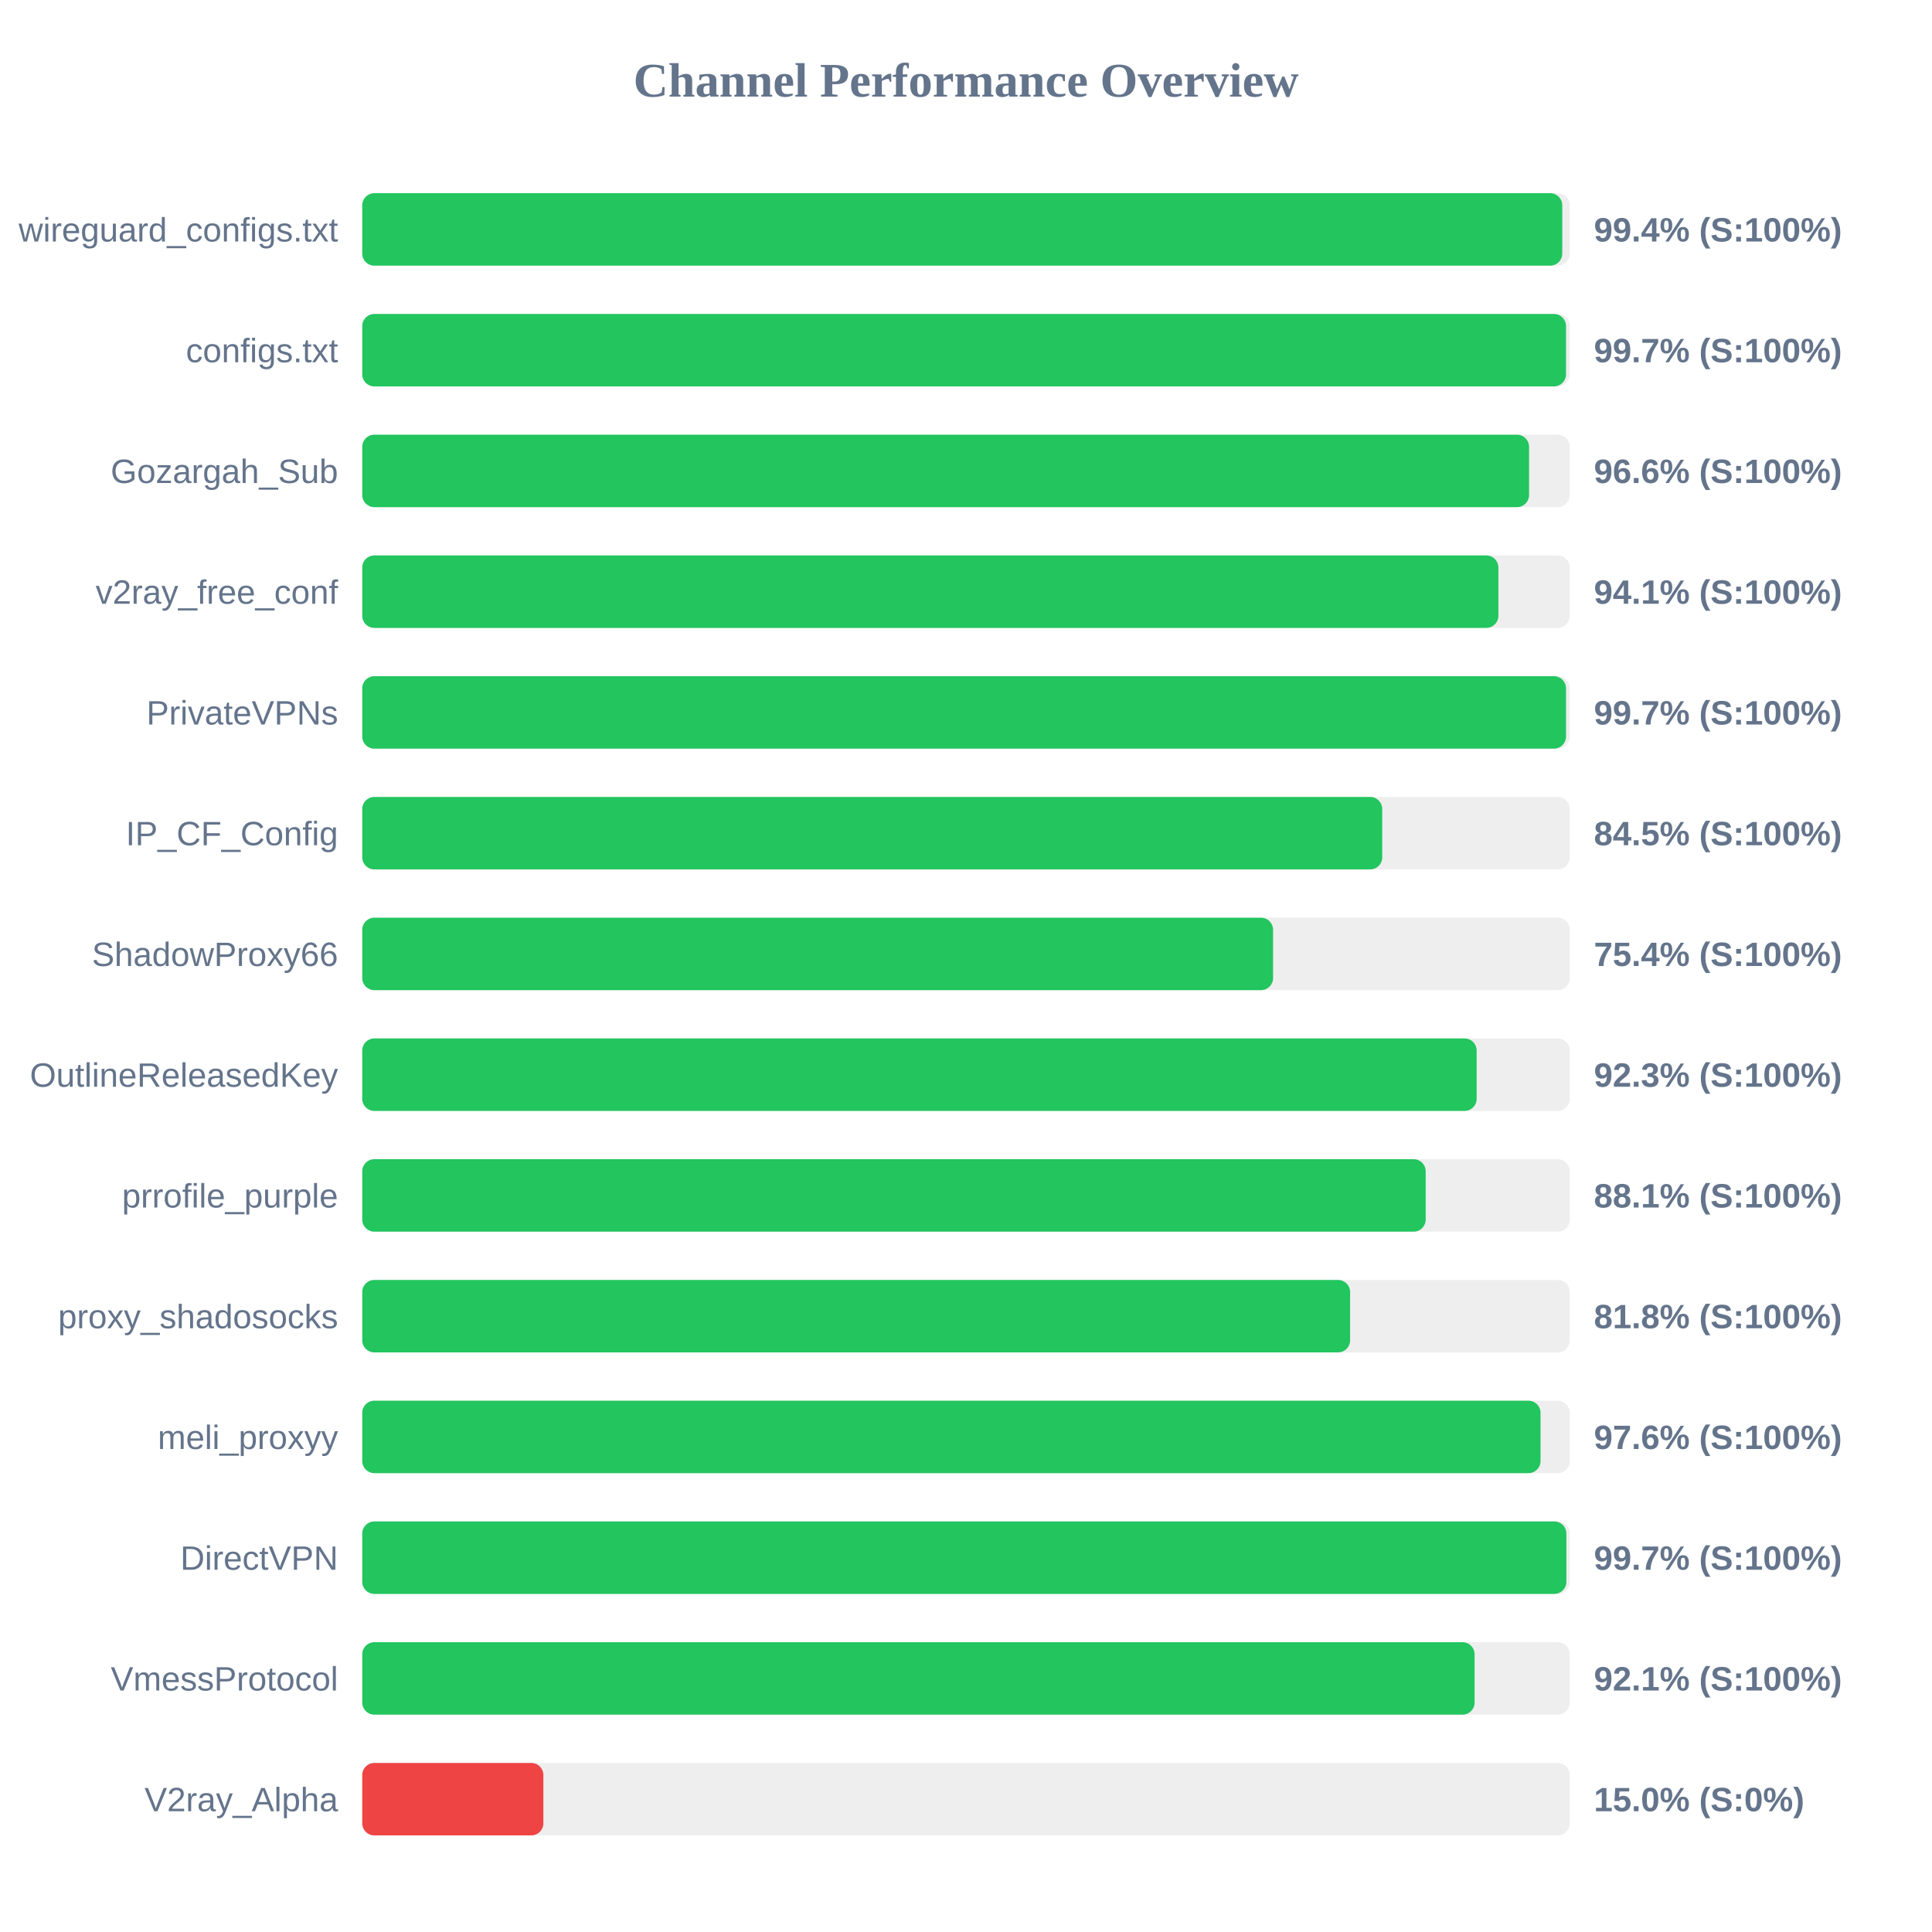
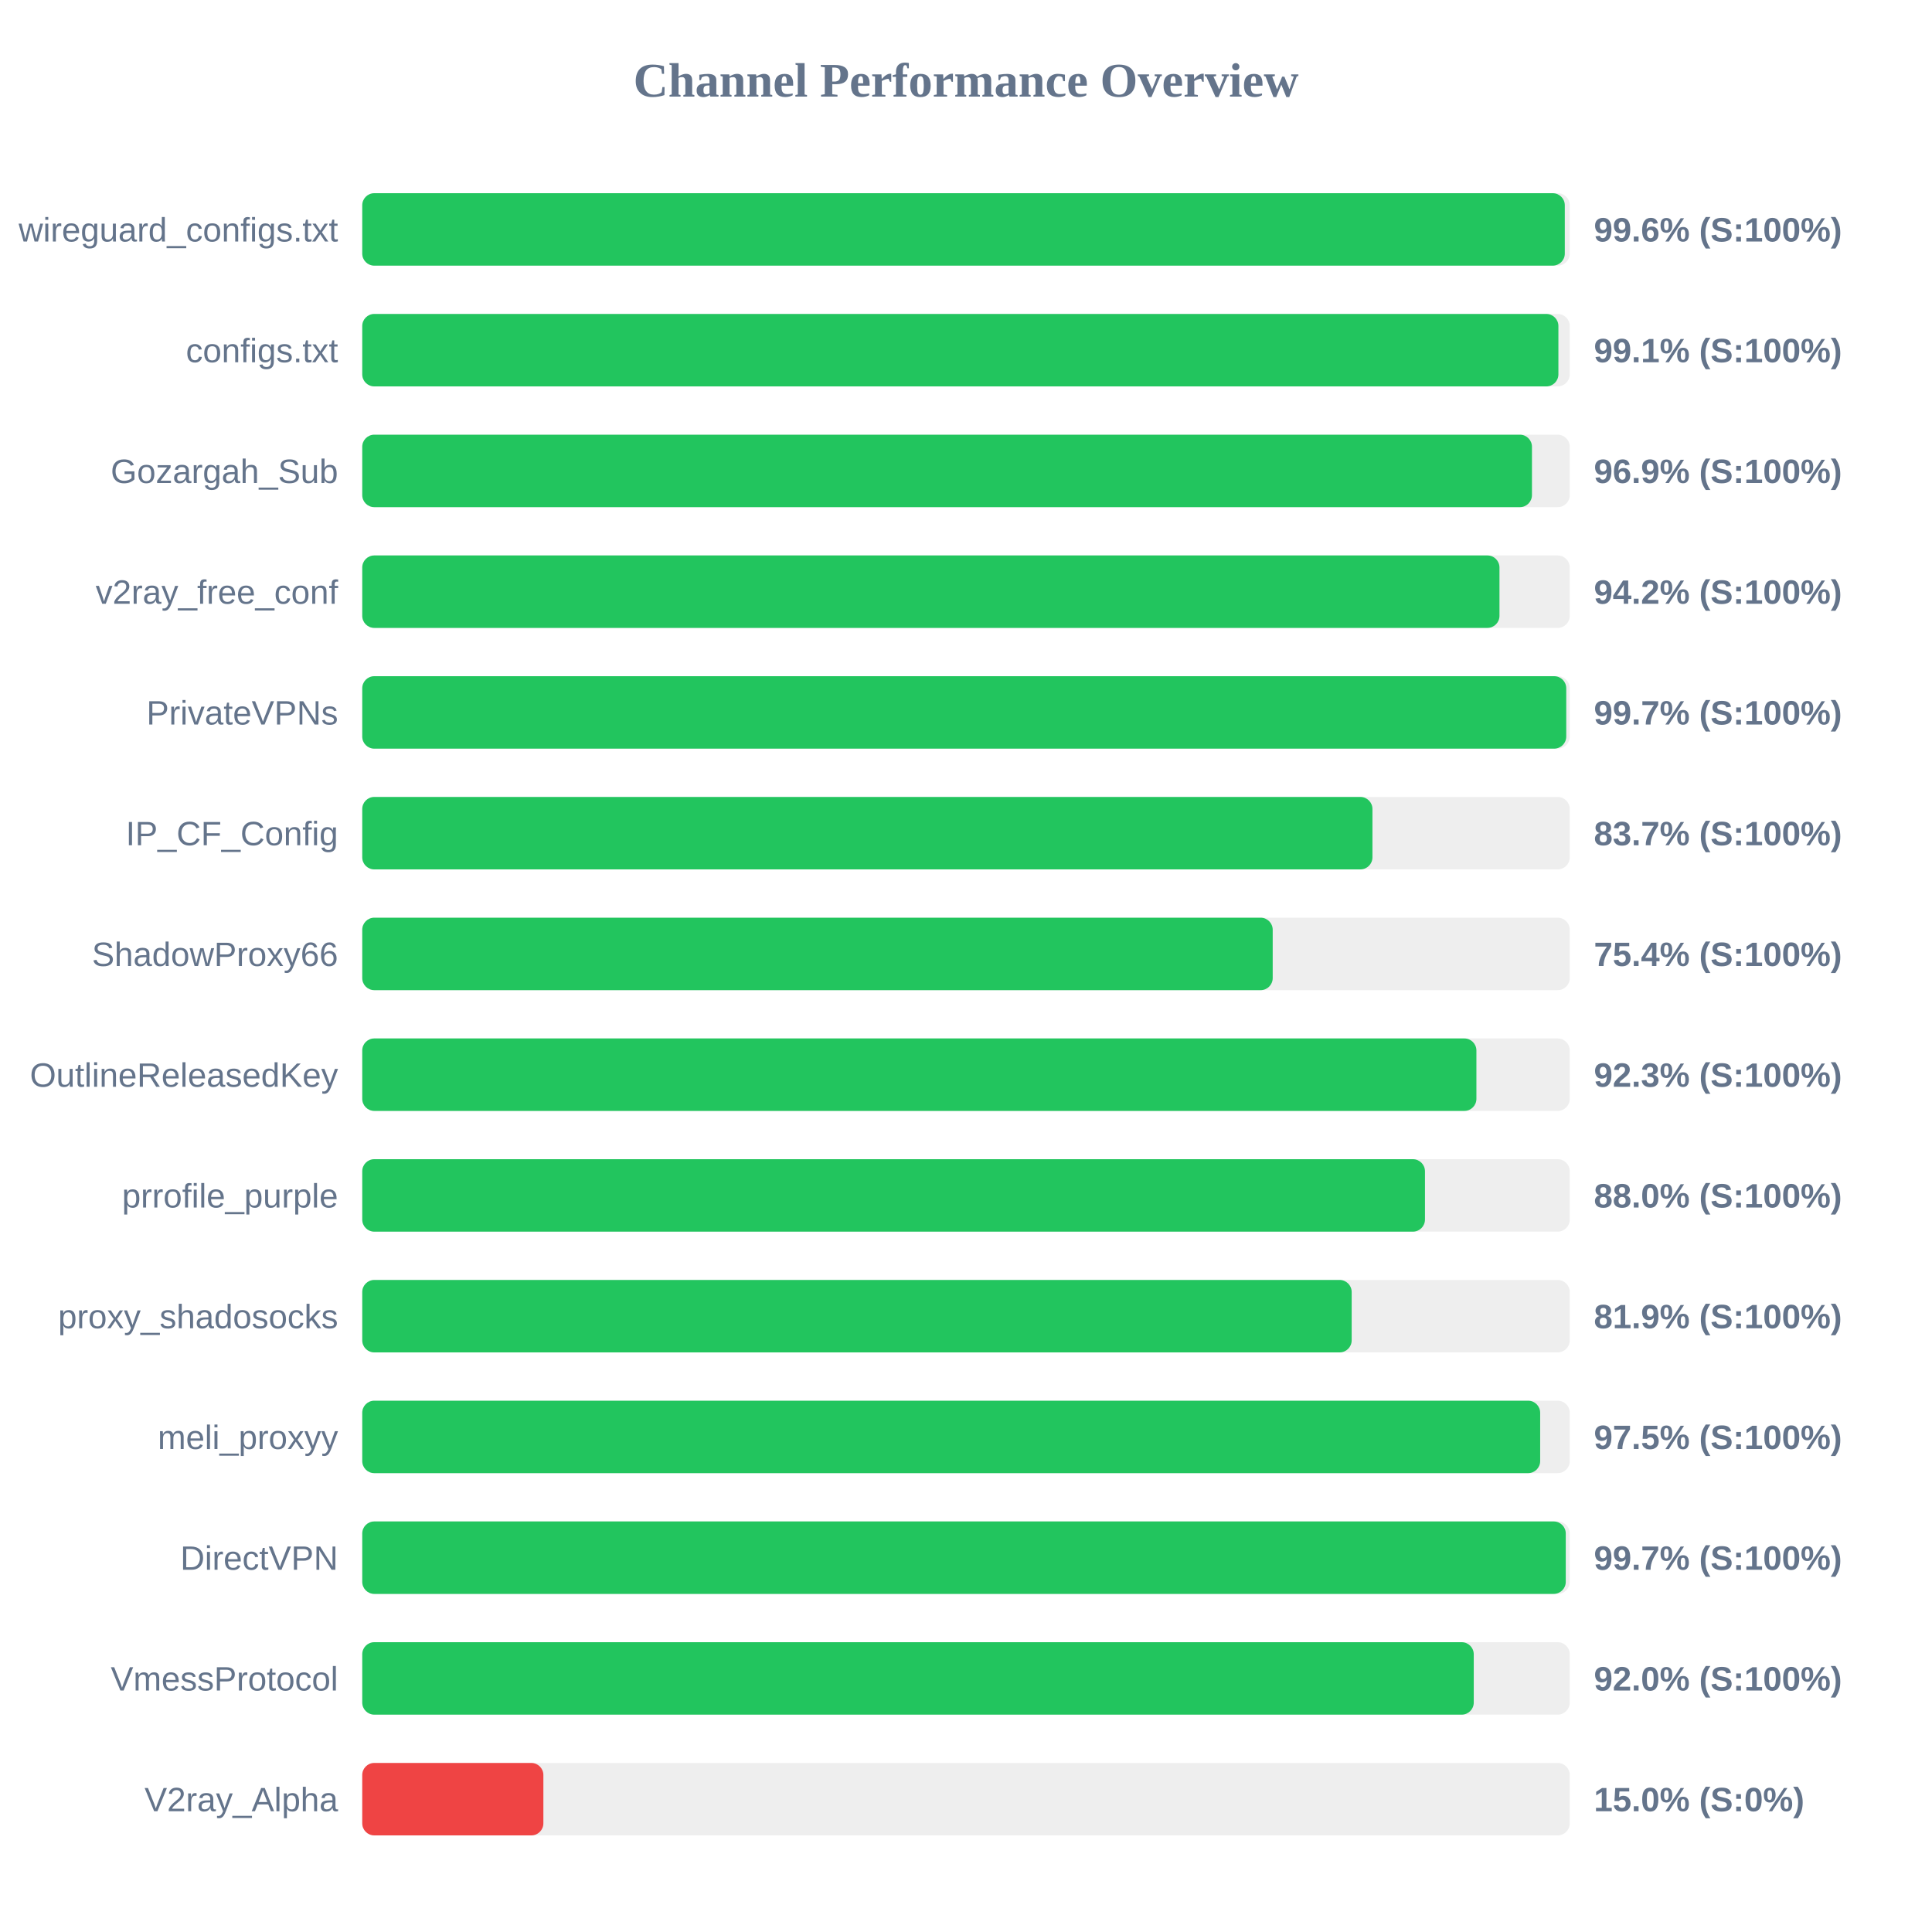
<svg xmlns="http://www.w3.org/2000/svg" width="800" height="800" version="1.1">
  <style>
        .row { font: 14px Arial; fill: #64748b; }
        .score { font: bold 14px Arial; fill: #64748b; }
    </style>
  <text x="400" y="40" text-anchor="middle" font-size="20px" font-weight="bold" fill="#64748b">Channel Performance Overview</text>
  <rect x="150" y="80" width="500" height="30" fill="#eee" rx="5" />
-   <rect x="150" y="80" width="496.9" height="30" fill="#22c55e" rx="5" />
+   <rect x="150" y="80" width="497.95" height="30" fill="#22c55e" rx="5" />
  <text x="140" y="100" text-anchor="end" class="row">wireguard_configs.txt</text>
-   <text x="660" y="100" text-anchor="start" class="score">99.4% (S:100%)</text>
+   <text x="660" y="100" text-anchor="start" class="score">99.6% (S:100%)</text>
  <rect x="150" y="130" width="500" height="30" fill="#eee" rx="5" />
-   <rect x="150" y="130" width="498.45" height="30" fill="#22c55e" rx="5" />
+   <rect x="150" y="130" width="495.3" height="30" fill="#22c55e" rx="5" />
  <text x="140" y="150" text-anchor="end" class="row">configs.txt</text>
-   <text x="660" y="150" text-anchor="start" class="score">99.7% (S:100%)</text>
+   <text x="660" y="150" text-anchor="start" class="score">99.1% (S:100%)</text>
  <rect x="150" y="180" width="500" height="30" fill="#eee" rx="5" />
-   <rect x="150" y="180" width="483.15" height="30" fill="#22c55e" rx="5" />
+   <rect x="150" y="180" width="484.35" height="30" fill="#22c55e" rx="5" />
  <text x="140" y="200" text-anchor="end" class="row">Gozargah_Sub</text>
-   <text x="660" y="200" text-anchor="start" class="score">96.6% (S:100%)</text>
+   <text x="660" y="200" text-anchor="start" class="score">96.9% (S:100%)</text>
  <rect x="150" y="230" width="500" height="30" fill="#eee" rx="5" />
-   <rect x="150" y="230" width="470.45" height="30" fill="#22c55e" rx="5" />
+   <rect x="150" y="230" width="470.9" height="30" fill="#22c55e" rx="5" />
  <text x="140" y="250" text-anchor="end" class="row">v2ray_free_conf</text>
-   <text x="660" y="250" text-anchor="start" class="score">94.1% (S:100%)</text>
+   <text x="660" y="250" text-anchor="start" class="score">94.2% (S:100%)</text>
  <rect x="150" y="280" width="500" height="30" fill="#eee" rx="5" />
-   <rect x="150" y="280" width="498.45" height="30" fill="#22c55e" rx="5" />
+   <rect x="150" y="280" width="498.55" height="30" fill="#22c55e" rx="5" />
  <text x="140" y="300" text-anchor="end" class="row">PrivateVPNs</text>
  <text x="660" y="300" text-anchor="start" class="score">99.7% (S:100%)</text>
  <rect x="150" y="330" width="500" height="30" fill="#eee" rx="5" />
-   <rect x="150" y="330" width="422.35" height="30" fill="#22c55e" rx="5" />
+   <rect x="150" y="330" width="418.3" height="30" fill="#22c55e" rx="5" />
  <text x="140" y="350" text-anchor="end" class="row">IP_CF_Config</text>
-   <text x="660" y="350" text-anchor="start" class="score">84.5% (S:100%)</text>
+   <text x="660" y="350" text-anchor="start" class="score">83.7% (S:100%)</text>
  <rect x="150" y="380" width="500" height="30" fill="#eee" rx="5" />
-   <rect x="150" y="380" width="377.15" height="30" fill="#22c55e" rx="5" />
+   <rect x="150" y="380" width="377.0" height="30" fill="#22c55e" rx="5" />
  <text x="140" y="400" text-anchor="end" class="row">ShadowProxy66</text>
  <text x="660" y="400" text-anchor="start" class="score">75.4% (S:100%)</text>
  <rect x="150" y="430" width="500" height="30" fill="#eee" rx="5" />
-   <rect x="150" y="430" width="461.45" height="30" fill="#22c55e" rx="5" />
+   <rect x="150" y="430" width="461.35" height="30" fill="#22c55e" rx="5" />
  <text x="140" y="450" text-anchor="end" class="row">OutlineReleasedKey</text>
  <text x="660" y="450" text-anchor="start" class="score">92.3% (S:100%)</text>
  <rect x="150" y="480" width="500" height="30" fill="#eee" rx="5" />
-   <rect x="150" y="480" width="440.35" height="30" fill="#22c55e" rx="5" />
+   <rect x="150" y="480" width="440.05" height="30" fill="#22c55e" rx="5" />
  <text x="140" y="500" text-anchor="end" class="row">prrofile_purple</text>
-   <text x="660" y="500" text-anchor="start" class="score">88.1% (S:100%)</text>
+   <text x="660" y="500" text-anchor="start" class="score">88.0% (S:100%)</text>
  <rect x="150" y="530" width="500" height="30" fill="#eee" rx="5" />
-   <rect x="150" y="530" width="409.05" height="30" fill="#22c55e" rx="5" />
+   <rect x="150" y="530" width="409.7" height="30" fill="#22c55e" rx="5" />
  <text x="140" y="550" text-anchor="end" class="row">proxy_shadosocks</text>
-   <text x="660" y="550" text-anchor="start" class="score">81.8% (S:100%)</text>
+   <text x="660" y="550" text-anchor="start" class="score">81.9% (S:100%)</text>
  <rect x="150" y="580" width="500" height="30" fill="#eee" rx="5" />
-   <rect x="150" y="580" width="487.9" height="30" fill="#22c55e" rx="5" />
+   <rect x="150" y="580" width="487.75" height="30" fill="#22c55e" rx="5" />
  <text x="140" y="600" text-anchor="end" class="row">meli_proxyy</text>
-   <text x="660" y="600" text-anchor="start" class="score">97.6% (S:100%)</text>
+   <text x="660" y="600" text-anchor="start" class="score">97.5% (S:100%)</text>
  <rect x="150" y="630" width="500" height="30" fill="#eee" rx="5" />
-   <rect x="150" y="630" width="498.6" height="30" fill="#22c55e" rx="5" />
+   <rect x="150" y="630" width="498.35" height="30" fill="#22c55e" rx="5" />
  <text x="140" y="650" text-anchor="end" class="row">DirectVPN</text>
  <text x="660" y="650" text-anchor="start" class="score">99.7% (S:100%)</text>
  <rect x="150" y="680" width="500" height="30" fill="#eee" rx="5" />
-   <rect x="150" y="680" width="460.6" height="30" fill="#22c55e" rx="5" />
+   <rect x="150" y="680" width="460.25" height="30" fill="#22c55e" rx="5" />
  <text x="140" y="700" text-anchor="end" class="row">VmessProtocol</text>
-   <text x="660" y="700" text-anchor="start" class="score">92.1% (S:100%)</text>
+   <text x="660" y="700" text-anchor="start" class="score">92.0% (S:100%)</text>
  <rect x="150" y="730" width="500" height="30" fill="#eee" rx="5" />
  <rect x="150" y="730" width="75.0" height="30" fill="#ef4444" rx="5" />
  <text x="140" y="750" text-anchor="end" class="row">V2ray_Alpha</text>
  <text x="660" y="750" text-anchor="start" class="score">15.0% (S:0%)</text>
</svg>
